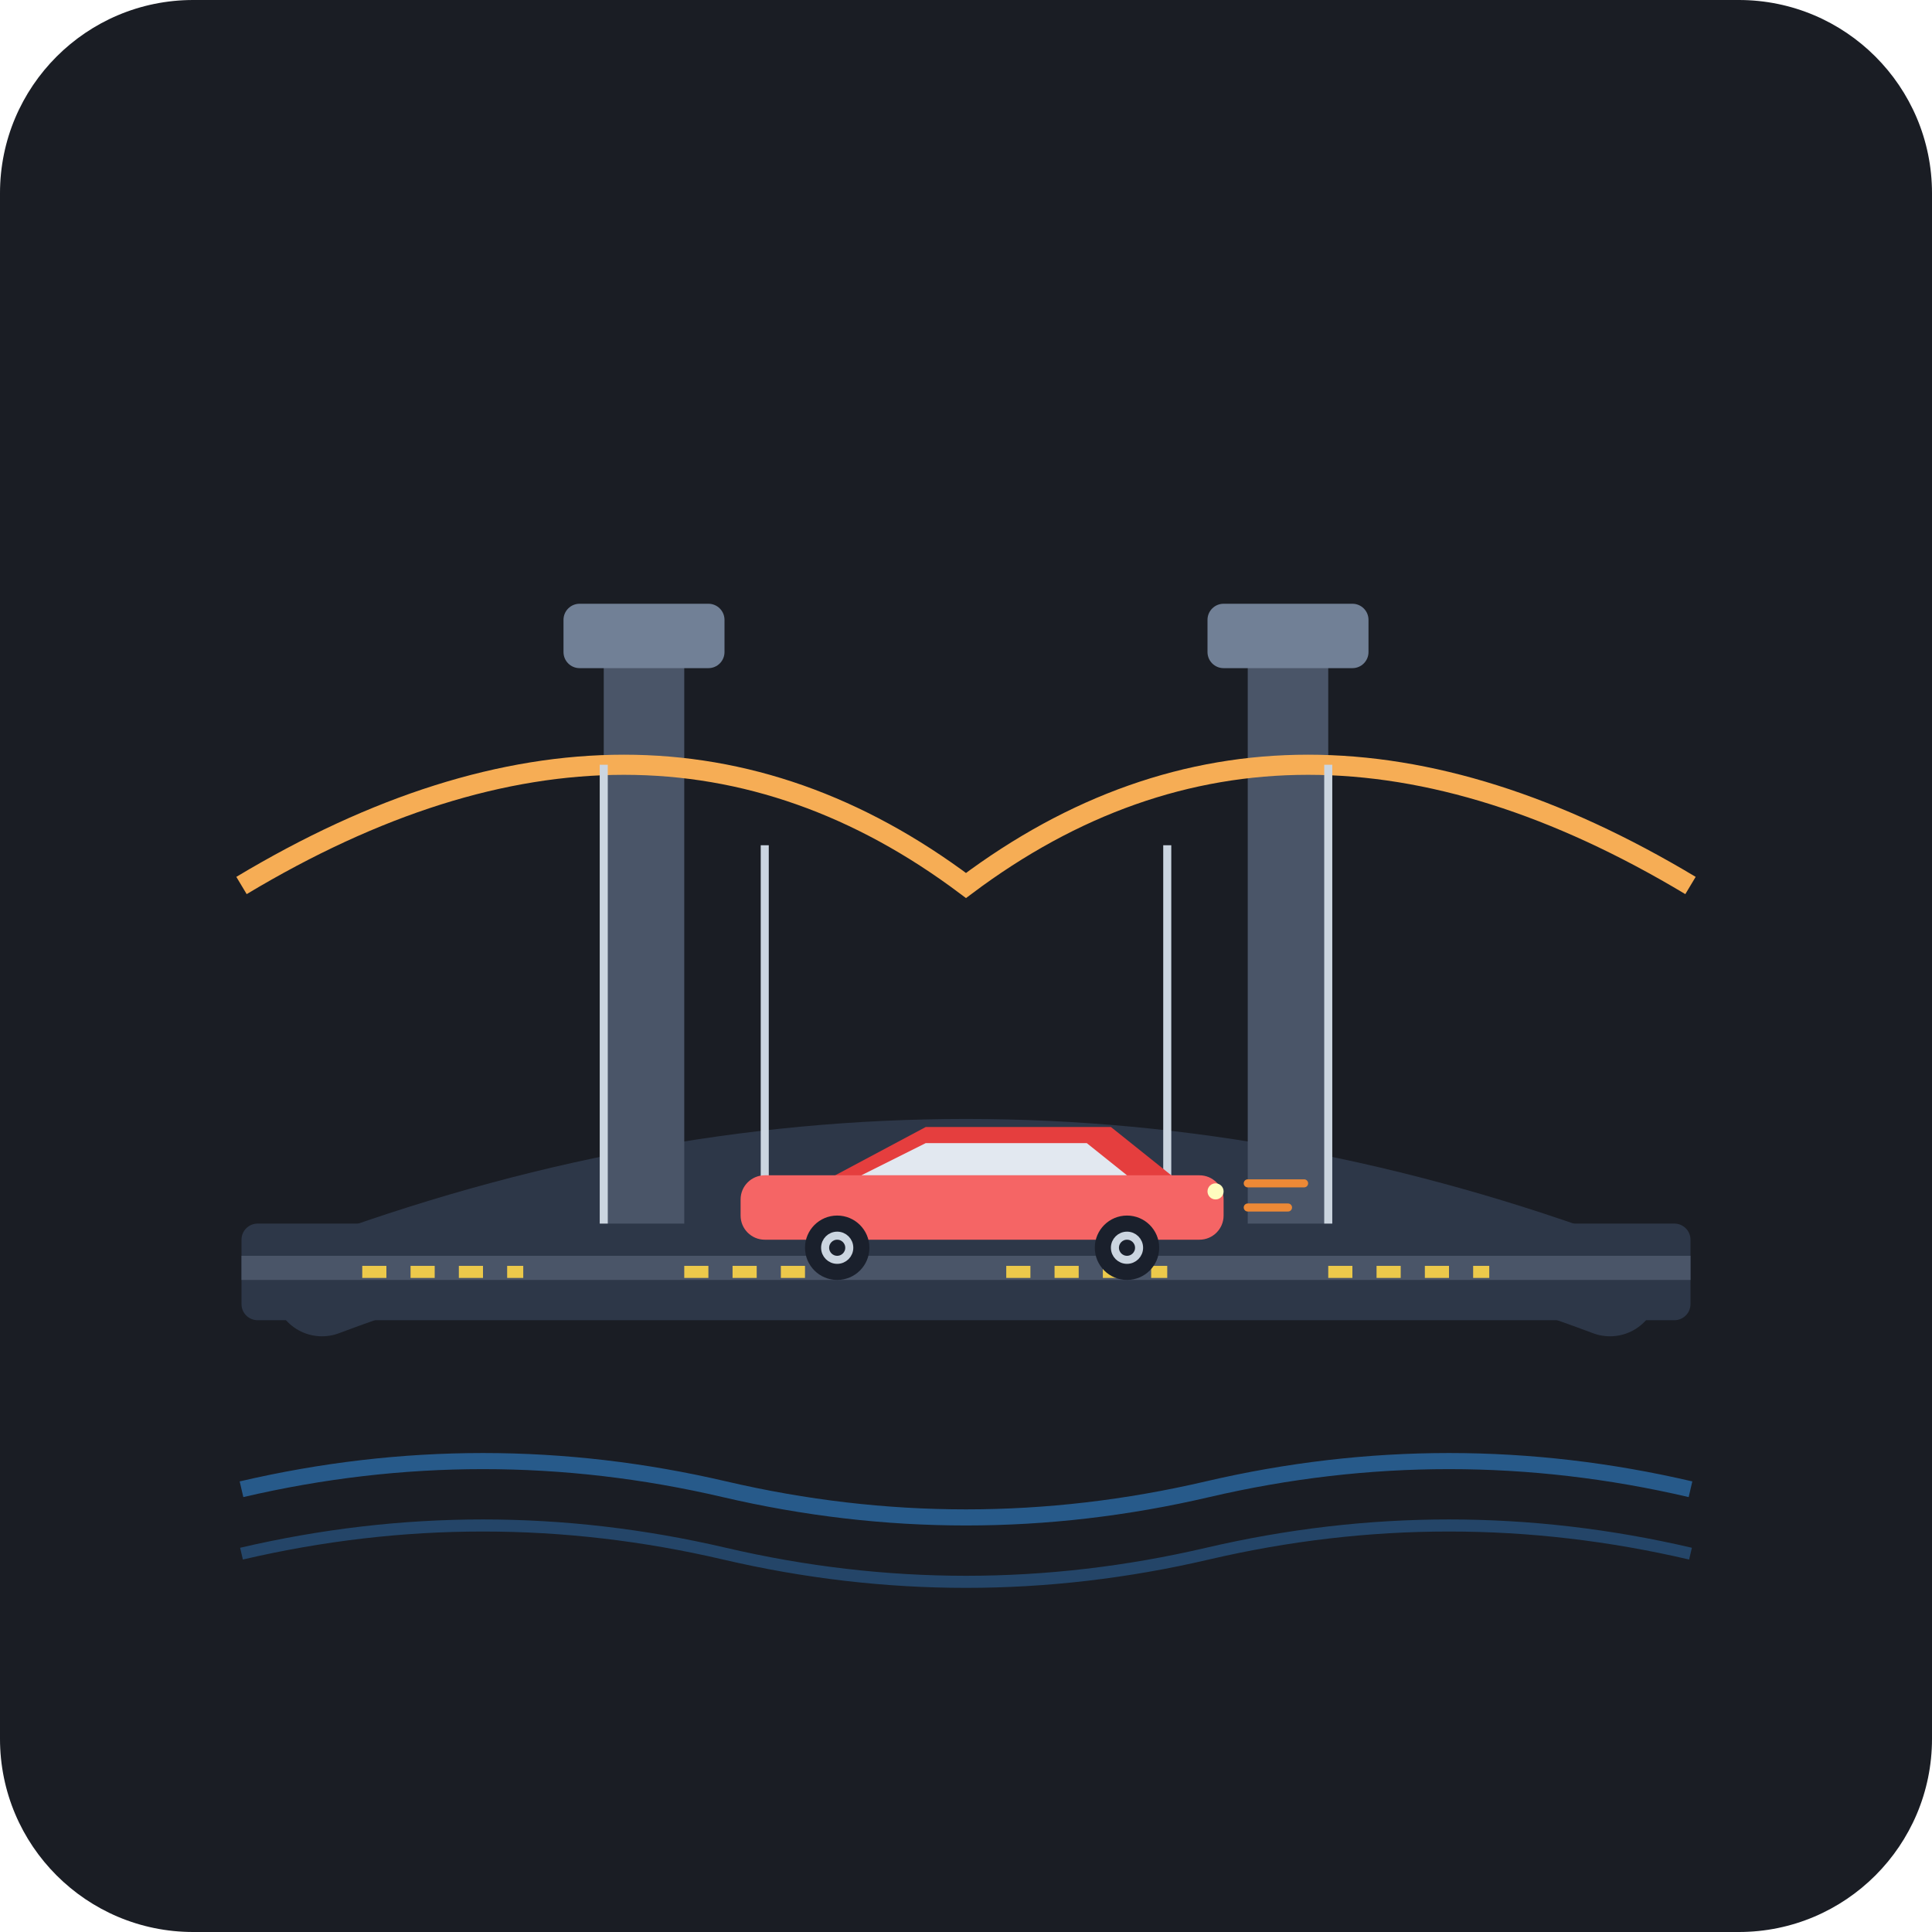
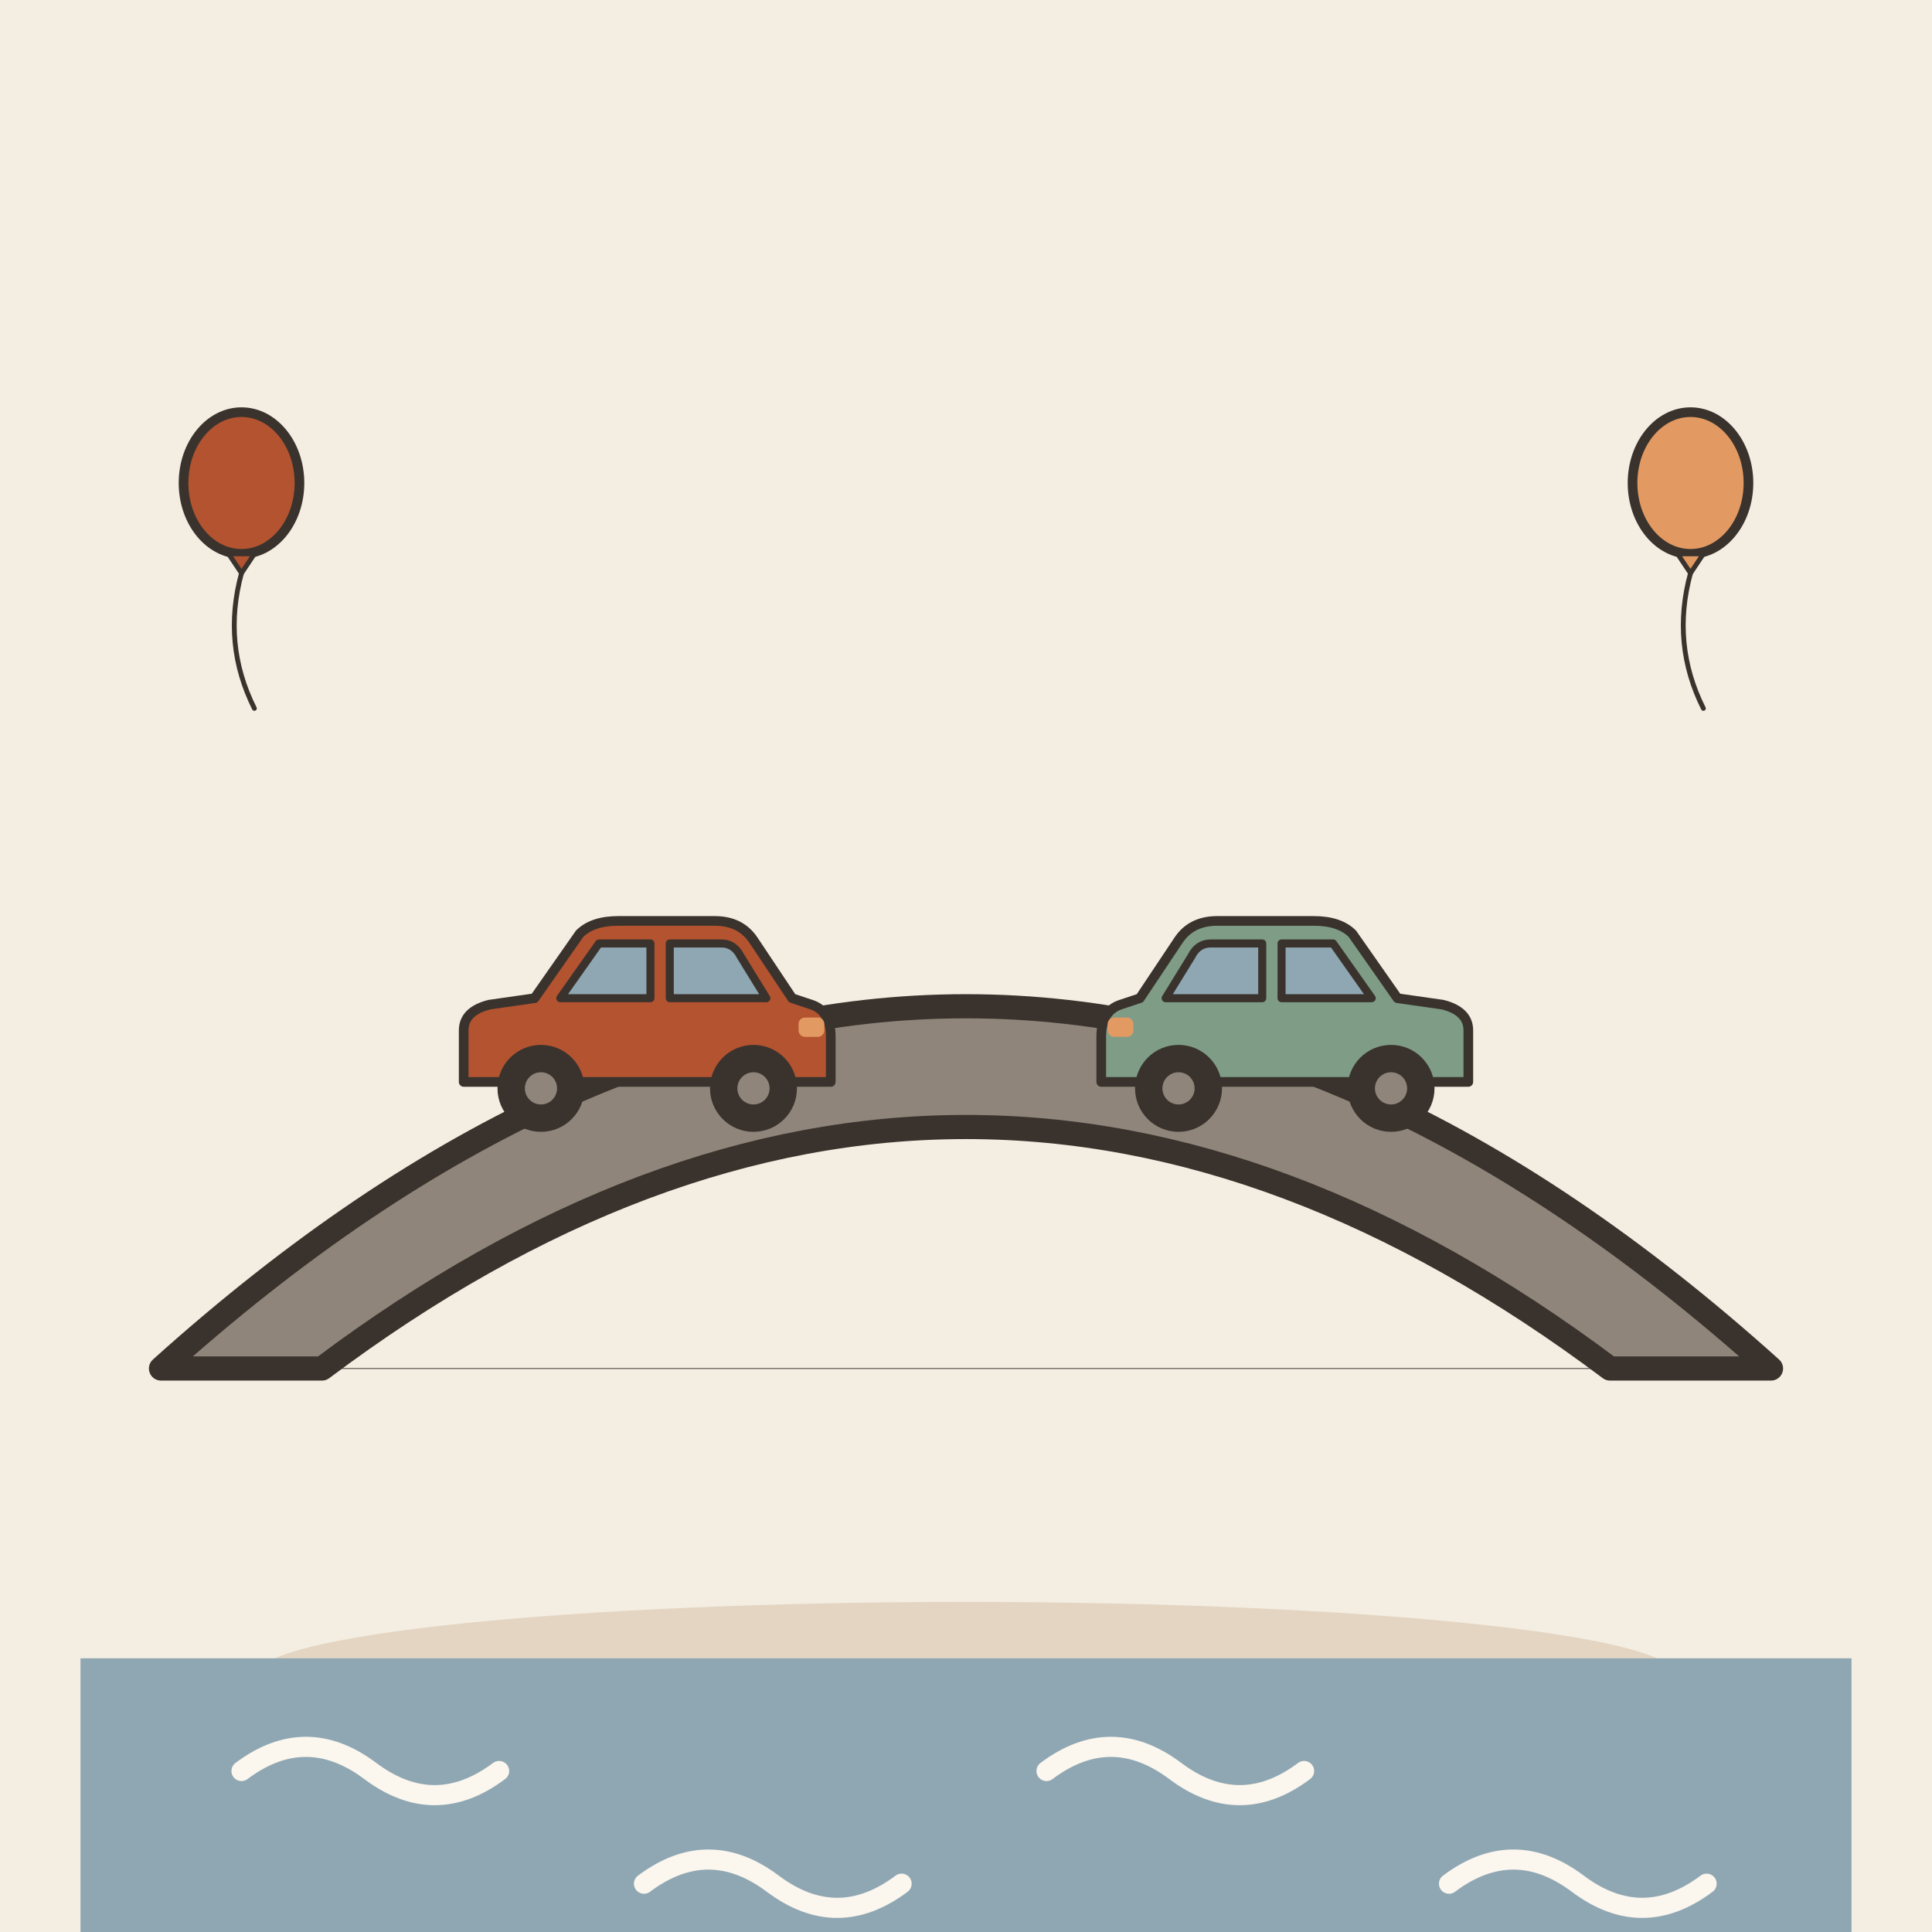
- <svg xmlns="http://www.w3.org/2000/svg" viewBox="0 0 240 240">
-   <rect width="240" height="240" rx="24" fill="#1A1D24" />
-   <path d="M 40 160 Q 120 130 200 160" fill="none" stroke="#2D3748" stroke-width="12" stroke-linecap="round" />
-   <rect x="75" y="80" width="10" height="80" fill="#4A5568" />
-   <rect x="155" y="80" width="10" height="80" fill="#4A5568" />
-   <rect x="70" y="75" width="20" height="8" fill="#718096" rx="2" />
-   <rect x="150" y="75" width="20" height="8" fill="#718096" rx="2" />
-   <path d="M 30 110 Q 80 80 120 110 Q 160 80 210 110" fill="none" stroke="#F6AD55" stroke-width="2.5" />
-   <line x1="75" y1="95" x2="75" y2="160" stroke="#CBD5E0" stroke-width="1" />
-   <line x1="95" y1="105" x2="95" y2="160" stroke="#CBD5E0" stroke-width="1" />
-   <line x1="145" y1="105" x2="145" y2="160" stroke="#CBD5E0" stroke-width="1" />
-   <line x1="165" y1="95" x2="165" y2="160" stroke="#CBD5E0" stroke-width="1" />
-   <rect x="30" y="152" width="180" height="12" fill="#2D3748" rx="2" />
-   <rect x="30" y="156" width="180" height="3" fill="#4A5568" />
-   <line x1="45" y1="158" x2="65" y2="158" stroke="#ECC94B" stroke-width="1.5" stroke-dasharray="3,3" />
-   <line x1="85" y1="158" x2="105" y2="158" stroke="#ECC94B" stroke-width="1.5" stroke-dasharray="3,3" />
-   <line x1="125" y1="158" x2="145" y2="158" stroke="#ECC94B" stroke-width="1.5" stroke-dasharray="3,3" />
-   <line x1="165" y1="158" x2="185" y2="158" stroke="#ECC94B" stroke-width="1.5" stroke-dasharray="3,3" />
-   <path d="M 30 185 Q 60 178 90 185 T 150 185 T 210 185" fill="none" stroke="#3182CE" stroke-width="2" opacity="0.6" />
-   <path d="M 30 193 Q 60 186 90 193 T 150 193 T 210 193" fill="none" stroke="#3182CE" stroke-width="1.5" opacity="0.4" />
-   <path d="M 100 148 L 115 140 L 138 140 L 148 148 Z" fill="#E53E3E" />
-   <rect x="92" y="146" width="60" height="8" rx="3" fill="#F56565" />
-   <path d="M 107 146 L 115 142 L 135 142 L 140 146 Z" fill="#E2E8F0" />
-   <circle cx="104" cy="155" r="4" fill="#1A202C" />
-   <circle cx="104" cy="155" r="1.5" stroke="#CBD5E0" stroke-width="1" fill="none" />
-   <circle cx="140" cy="155" r="4" fill="#1A202C" />
-   <circle cx="140" cy="155" r="1.5" stroke="#CBD5E0" stroke-width="1" fill="none" />
-   <circle cx="151" cy="148" r="1" fill="#FEFCBF" />
-   <line x1="155" y1="147" x2="162" y2="147" stroke="#ED8936" stroke-width="1" stroke-linecap="round" />
-   <line x1="155" y1="150" x2="160" y2="150" stroke="#ED8936" stroke-width="1" stroke-linecap="round" />
+ <svg xmlns="http://www.w3.org/2000/svg" viewBox="0 0 240 240" data-style="editorial">
+   <rect width="240" height="240" fill="#F4EDE2" />
+   <ellipse cx="120" cy="208" rx="88" ry="9" fill="#E3D5C1" />
+   <g transform="translate(120 170)">
+     <path d="M-100 0Q0 -90 100 0L80 0Q0 -60 -80 0Z" fill="#8F857A" stroke="#3A332D" stroke-width="3" stroke-linecap="round" stroke-linejoin="round" />
+     <path d="M-100 0L100 0" fill="none" stroke="#3A332D" stroke-width="0.1" stroke-linecap="round" stroke-linejoin="round" />
+   </g>
+   <g transform="translate(80 140) scale(0.4 0.4)">
+     <path d="M-56 -14L-56 -30Q-56 -36 -48 -38L-34 -40L-20 -60Q-16 -64 -8 -64L22 -64Q30 -64 34 -58L46 -40L52 -38Q58 -36 58 -28L58 -14Z" fill="#B4532F" stroke="#3A332D" stroke-width="3" stroke-linecap="round" stroke-linejoin="round" />
+     <path d="M-26 -40L-14 -57L2 -57L2 -40Z" fill="#8FA7B3" stroke="#3A332D" stroke-width="2.5" stroke-linecap="round" stroke-linejoin="round" />
+     <path d="M8 -40L8 -57L24 -57Q28 -57 30 -53L38 -40Z" fill="#8FA7B3" stroke="#3A332D" stroke-width="2.5" stroke-linecap="round" stroke-linejoin="round" />
+     <circle cx="-32" cy="-12" r="12" fill="#3A332D" stroke="#3A332D" stroke-width="3" stroke-linecap="round" stroke-linejoin="round" />
+     <circle cx="-32" cy="-12" r="5" fill="#8F857A" />
+     <circle cx="34" cy="-12" r="12" fill="#3A332D" stroke="#3A332D" stroke-width="3" stroke-linecap="round" stroke-linejoin="round" />
+     <circle cx="34" cy="-12" r="5" fill="#8F857A" />
+     <rect x="48" y="-34" width="8" height="6" rx="2" fill="#E39A62" />
+   </g>
+   <g transform="translate(160 140) scale(-0.4 0.4)">
+     <path d="M-56 -14L-56 -30Q-56 -36 -48 -38L-34 -40L-20 -60Q-16 -64 -8 -64L22 -64Q30 -64 34 -58L46 -40L52 -38Q58 -36 58 -28L58 -14Z" fill="#7E9C86" stroke="#3A332D" stroke-width="3" stroke-linecap="round" stroke-linejoin="round" />
+     <path d="M-26 -40L-14 -57L2 -57L2 -40Z" fill="#8FA7B3" stroke="#3A332D" stroke-width="2.5" stroke-linecap="round" stroke-linejoin="round" />
+     <path d="M8 -40L8 -57L24 -57Q28 -57 30 -53L38 -40Z" fill="#8FA7B3" stroke="#3A332D" stroke-width="2.5" stroke-linecap="round" stroke-linejoin="round" />
+     <circle cx="-32" cy="-12" r="12" fill="#3A332D" stroke="#3A332D" stroke-width="3" stroke-linecap="round" stroke-linejoin="round" />
+     <circle cx="-32" cy="-12" r="5" fill="#8F857A" />
+     <circle cx="34" cy="-12" r="12" fill="#3A332D" stroke="#3A332D" stroke-width="3" stroke-linecap="round" stroke-linejoin="round" />
+     <circle cx="34" cy="-12" r="5" fill="#8F857A" />
+     <rect x="48" y="-34" width="8" height="6" rx="2" fill="#E39A62" />
+   </g>
+   <g transform="translate(30 60) scale(0.4 0.4)">
+     <ellipse cx="0" cy="0" rx="18" ry="22" fill="#B4532F" stroke="#3A332D" stroke-width="3" stroke-linecap="round" stroke-linejoin="round" />
+     <path d="M-4 22L4 22L0 28Z" fill="#B4532F" stroke="#3A332D" stroke-width="1.5" stroke-linecap="round" stroke-linejoin="round" />
+     <path d="M0 28Q-6 50 4 70" fill="none" stroke="#3A332D" stroke-width="1.5" stroke-linecap="round" stroke-linejoin="round" />
+   </g>
+   <g transform="translate(210 60) scale(0.4 0.4)">
+     <ellipse cx="0" cy="0" rx="18" ry="22" fill="#E39A62" stroke="#3A332D" stroke-width="3" stroke-linecap="round" stroke-linejoin="round" />
+     <path d="M-4 22L4 22L0 28Z" fill="#E39A62" stroke="#3A332D" stroke-width="1.5" stroke-linecap="round" stroke-linejoin="round" />
+     <path d="M0 28Q-6 50 4 70" fill="none" stroke="#3A332D" stroke-width="1.5" stroke-linecap="round" stroke-linejoin="round" />
+   </g>
+   <rect x="10" y="206" width="220" height="34" rx="0" fill="#8FA7B3" />
+   <path d="M30 220q8 -6 16 0t16 0" fill="none" stroke="#FBF6EE" stroke-width="2.5" stroke-linecap="round" stroke-linejoin="round" />
+   <path d="M80 234q8 -6 16 0t16 0" fill="none" stroke="#FBF6EE" stroke-width="2.5" stroke-linecap="round" stroke-linejoin="round" />
+   <path d="M130 220q8 -6 16 0t16 0" fill="none" stroke="#FBF6EE" stroke-width="2.5" stroke-linecap="round" stroke-linejoin="round" />
+   <path d="M180 234q8 -6 16 0t16 0" fill="none" stroke="#FBF6EE" stroke-width="2.5" stroke-linecap="round" stroke-linejoin="round" />
</svg>
